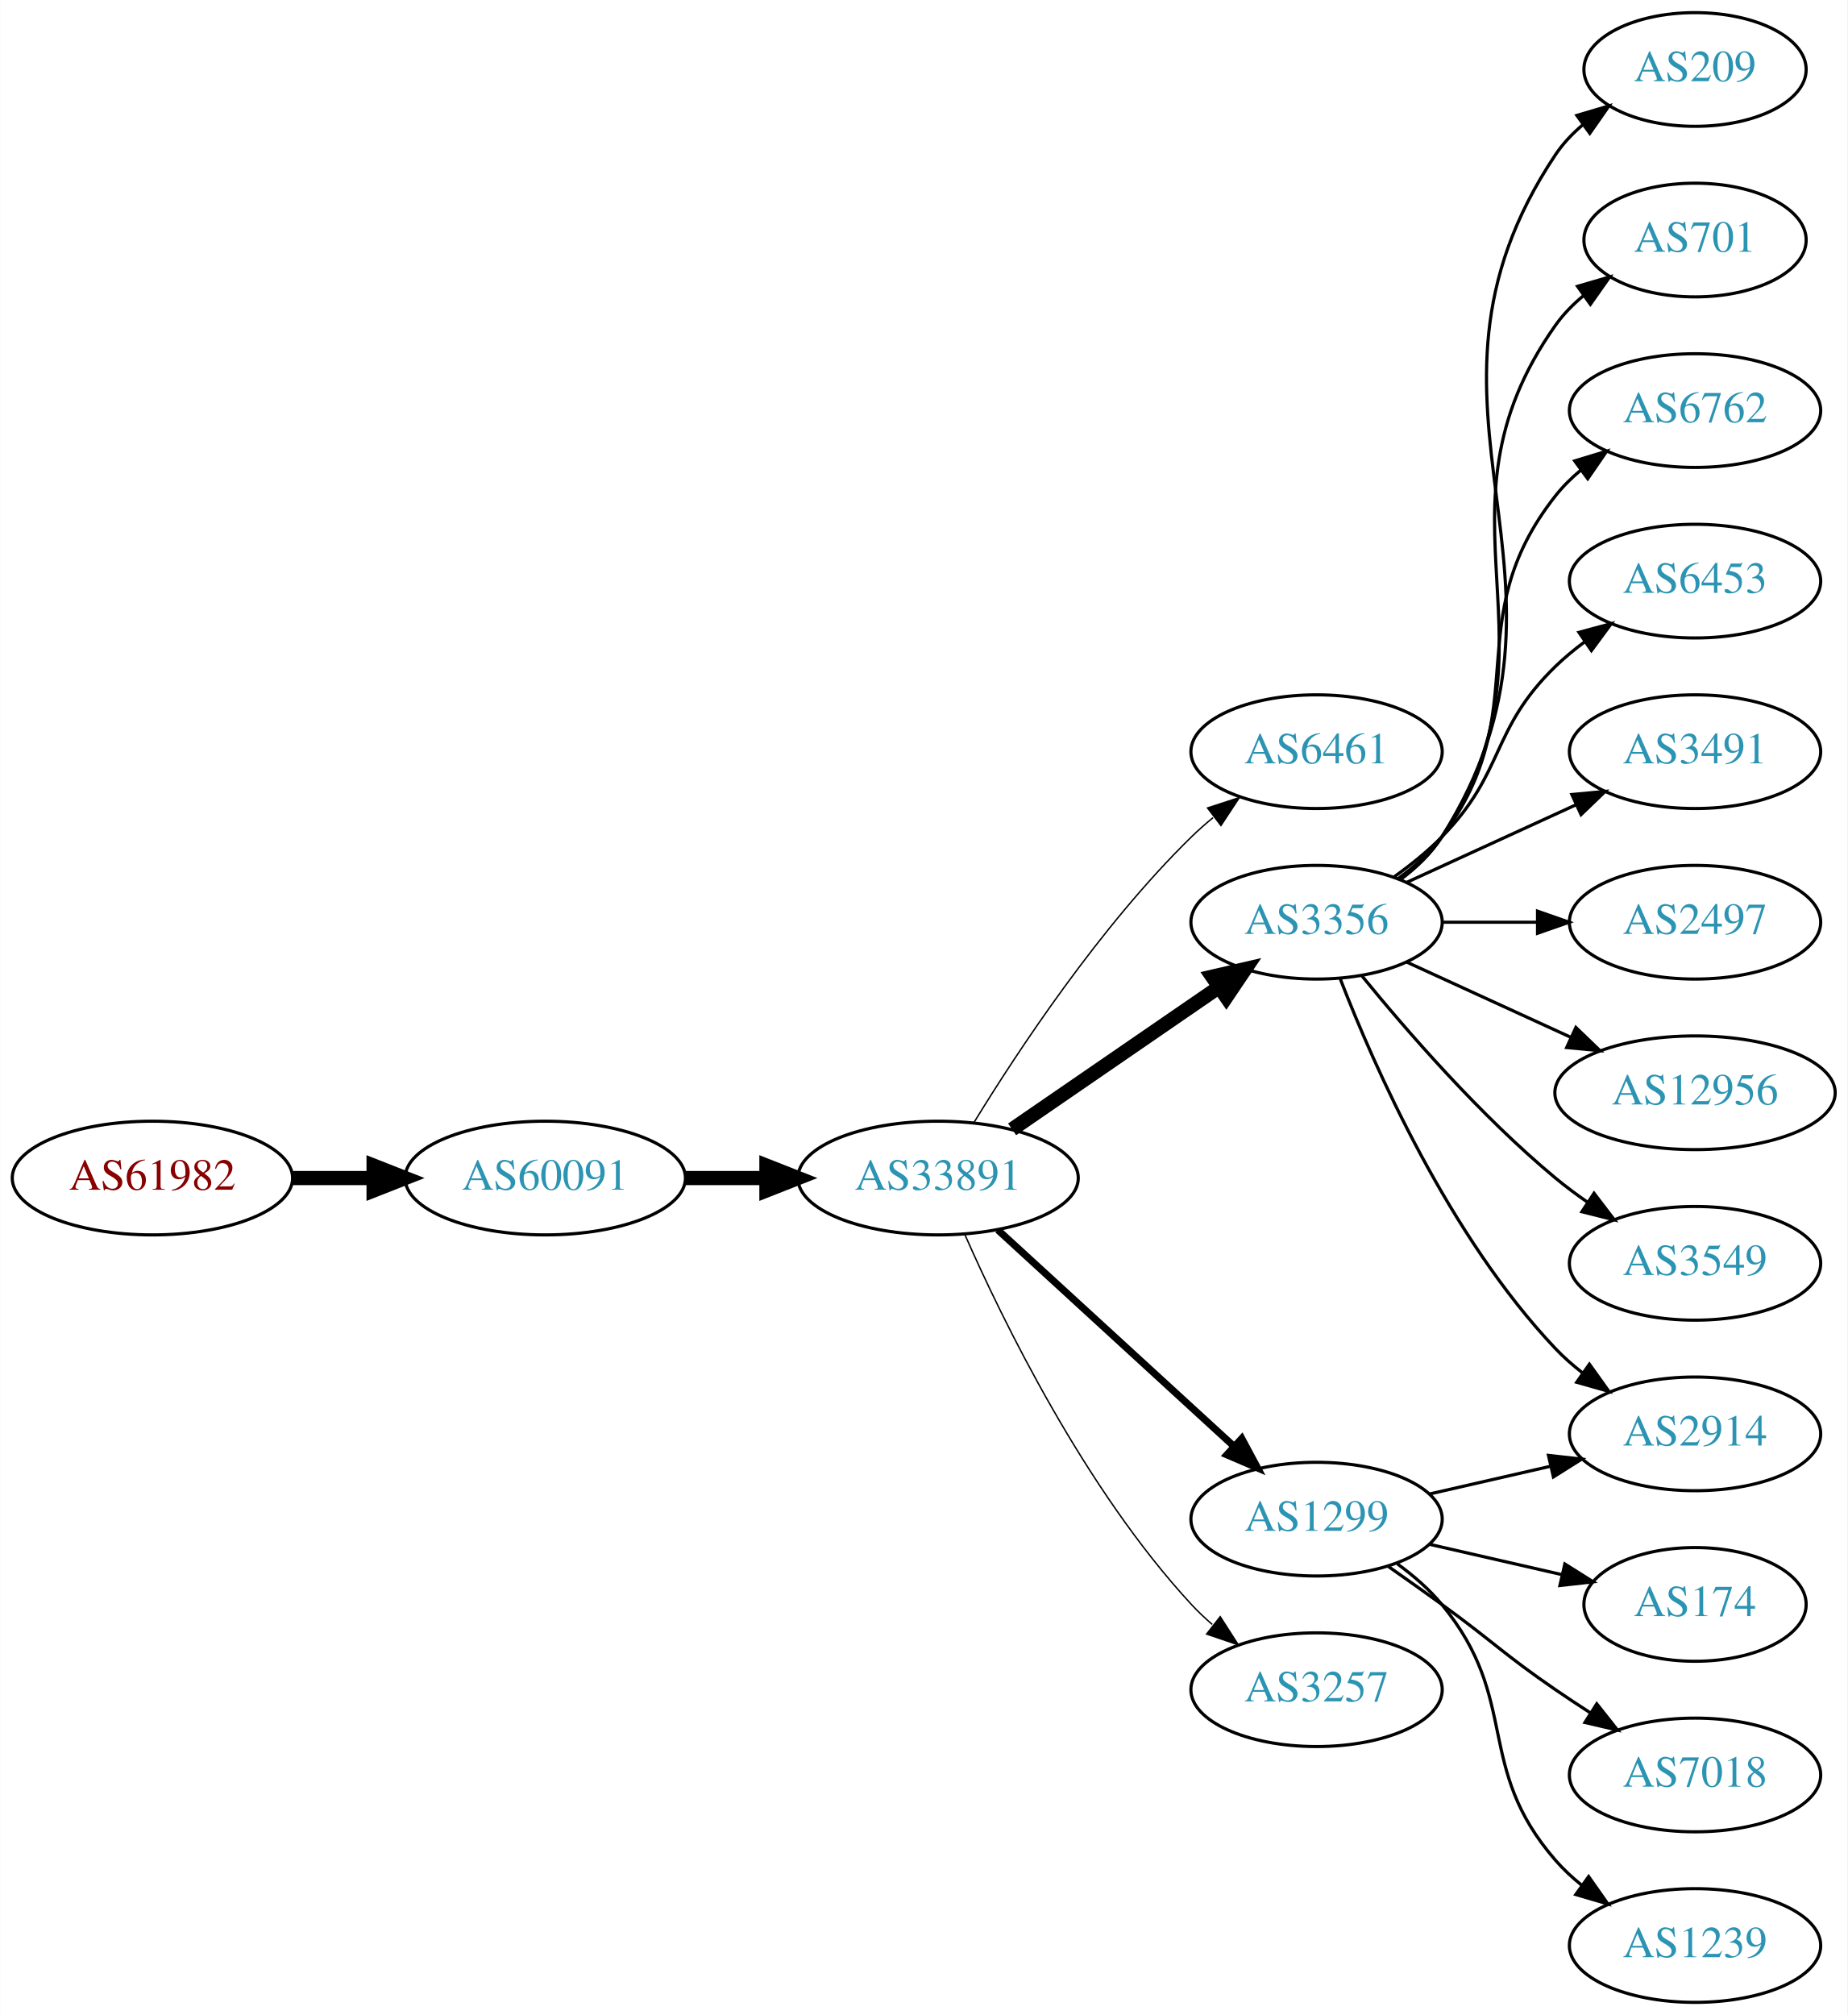
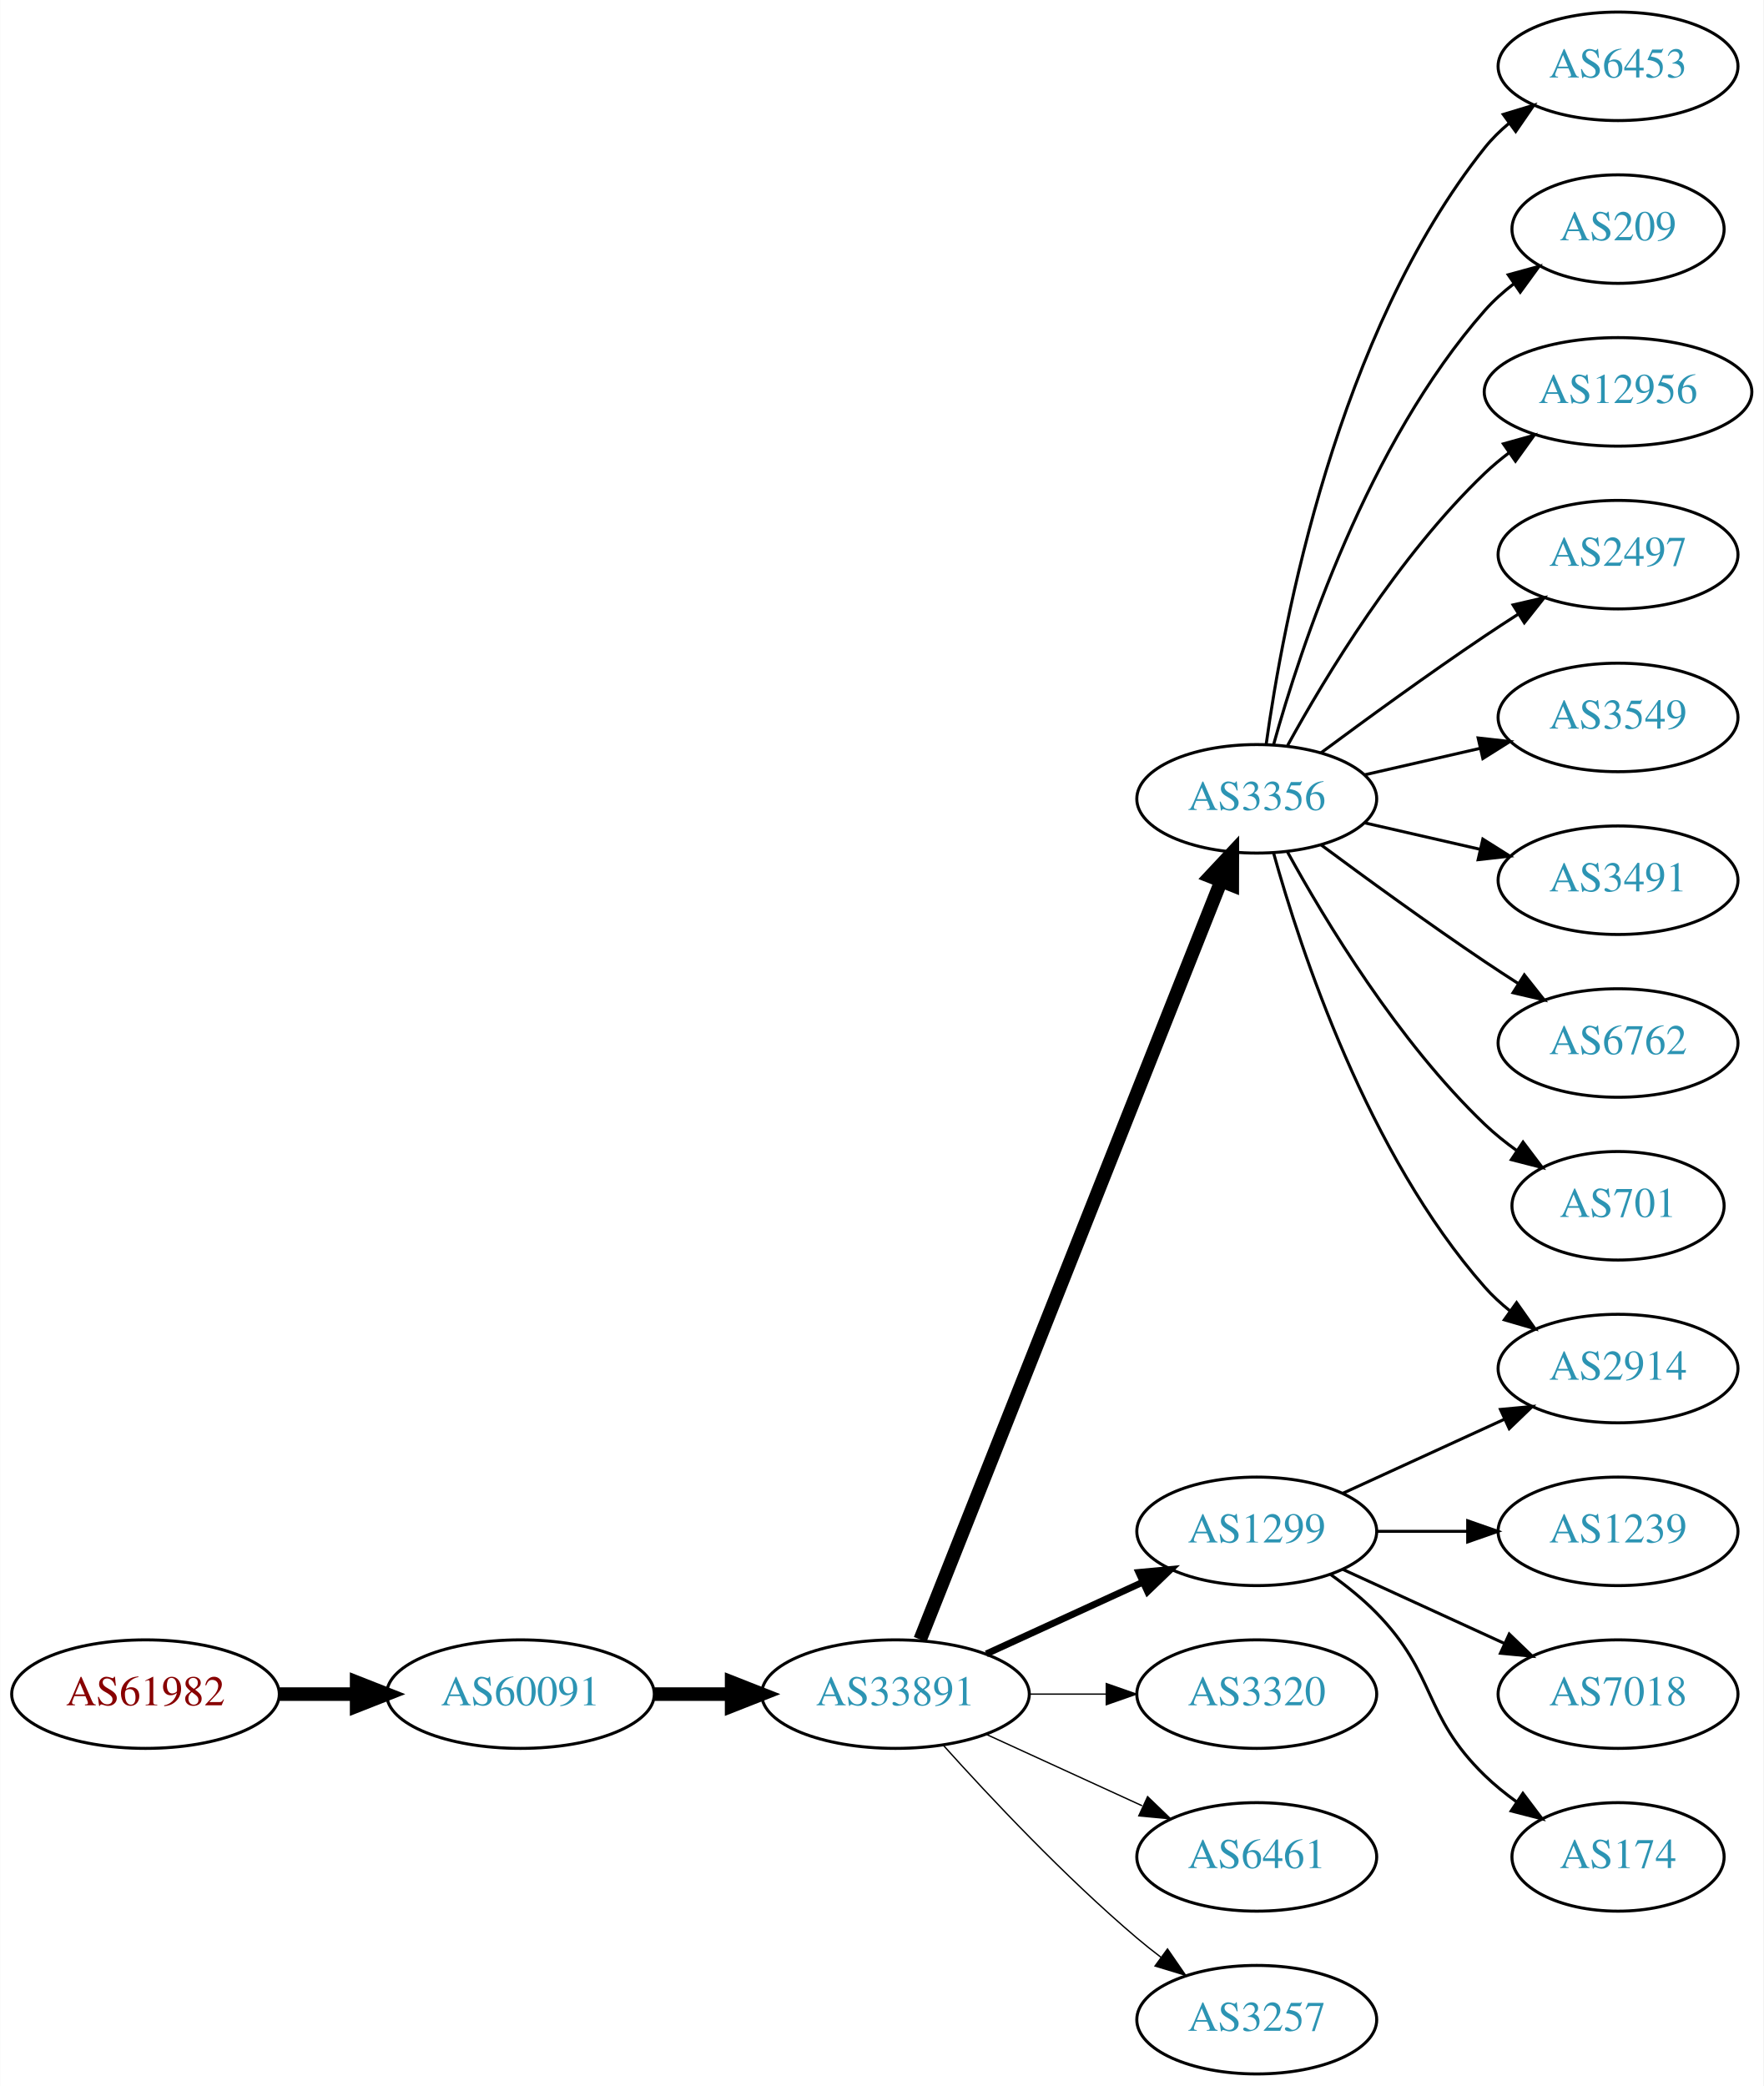
- <svg xmlns="http://www.w3.org/2000/svg" xmlns:xlink="http://www.w3.org/1999/xlink" width="585pt" height="638pt" viewBox="0.00 0.00 584.86 638.00">
-   <g id="graph0" class="graph" transform="scale(1 1) rotate(0) translate(4 634)">
-     <polygon fill="white" stroke="none" points="-4,4 -4,-634 580.862,-634 580.862,4 -4,4" />
+ <svg xmlns="http://www.w3.org/2000/svg" xmlns:xlink="http://www.w3.org/1999/xlink" width="585pt" height="692pt" viewBox="0.00 0.00 584.86 692.00">
+   <g id="graph0" class="graph" transform="scale(1 1) rotate(0) translate(4 688)">
+     <polygon fill="white" stroke="none" points="-4,4 -4,-688 580.862,-688 580.862,4 -4,4" />
    <g id="node1" class="node">
      <g id="a_node1">
        <a xlink:href="/asn/61982" xlink:title="AS61982 ~ SCHLICHTNER [AT]">
-           <ellipse fill="#ffffff" stroke="black" cx="44.196" cy="-261" rx="44.393" ry="18" />
-           <text text-anchor="middle" x="44.196" y="-257.3" font-family="Times,serif" font-size="14.00" fill="#880000">AS61982</text>
+           <ellipse fill="#ffffff" stroke="black" cx="44.196" cy="-126" rx="44.393" ry="18" />
+           <text text-anchor="middle" x="44.196" y="-122.3" font-family="Times,serif" font-size="14.00" fill="#880000">AS61982</text>
        </a>
      </g>
    </g>
    <g id="node2" class="node">
      <g id="a_node2">
        <a xlink:href="/asn/60091" xlink:title="AS60091 ~ weissblau-de_sim [DE]">
-           <ellipse fill="#ffffff" stroke="black" cx="168.588" cy="-261" rx="44.393" ry="18" />
-           <text text-anchor="middle" x="168.588" y="-257.3" font-family="Times,serif" font-size="14.00" fill="#2c94b3">AS60091</text>
+           <ellipse fill="#ffffff" stroke="black" cx="168.588" cy="-126" rx="44.393" ry="18" />
+           <text text-anchor="middle" x="168.588" y="-122.3" font-family="Times,serif" font-size="14.00" fill="#2c94b3">AS60091</text>
        </a>
      </g>
    </g>
    <g id="edge1" class="edge">
-       <path fill="none" stroke="black" stroke-width="4.5" d="M88.692,-261C96.898,-261 105.569,-261 114.041,-261" />
-       <polygon fill="black" stroke="black" stroke-width="4.5" points="114.233,-264.938 124.233,-261 114.233,-257.063 114.233,-264.938" />
+       <path fill="none" stroke="black" stroke-width="4.5" d="M88.692,-126C96.898,-126 105.569,-126 114.041,-126" />
+       <polygon fill="black" stroke="black" stroke-width="4.5" points="114.233,-129.938 124.233,-126 114.233,-122.063 114.233,-129.938" />
    </g>
    <g id="node3" class="node">
      <g id="a_node3">
        <a xlink:href="/asn/33891" xlink:title="AS33891 ~ CORE-BACKBONE GMBH GLOBAL NETWORK [DE]">
-           <ellipse fill="#ffffff" stroke="black" cx="292.98" cy="-261" rx="44.393" ry="18" />
-           <text text-anchor="middle" x="292.98" y="-257.3" font-family="Times,serif" font-size="14.00" fill="#2c94b3">AS33891</text>
+           <ellipse fill="#ffffff" stroke="black" cx="292.98" cy="-126" rx="44.393" ry="18" />
+           <text text-anchor="middle" x="292.98" y="-122.3" font-family="Times,serif" font-size="14.00" fill="#2c94b3">AS33891</text>
        </a>
      </g>
    </g>
    <g id="edge2" class="edge">
-       <path fill="none" stroke="black" stroke-width="4.5" d="M213.084,-261C221.29,-261 229.961,-261 238.434,-261" />
-       <polygon fill="black" stroke="black" stroke-width="4.5" points="238.625,-264.938 248.625,-261 238.625,-257.063 238.625,-264.938" />
+       <path fill="none" stroke="black" stroke-width="4.5" d="M213.084,-126C221.29,-126 229.961,-126 238.434,-126" />
+       <polygon fill="black" stroke="black" stroke-width="4.5" points="238.625,-129.938 248.625,-126 238.625,-122.063 238.625,-129.938" />
    </g>
    <g id="node4" class="node">
      <g id="a_node4">
-         <a xlink:href="/asn/6461" xlink:title="AS6461 ~ Zayo Bandwidth [US]">
-           <ellipse fill="#ffffff" stroke="black" cx="412.823" cy="-396" rx="39.794" ry="18" />
-           <text text-anchor="middle" x="412.823" y="-392.3" font-family="Times,serif" font-size="14.00" fill="#2c94b3">AS6461</text>
+         <a xlink:href="/asn/3356" xlink:title="AS3356 ~ Level 3 Parent, LLC [US]">
+           <ellipse fill="#ffffff" stroke="black" cx="412.823" cy="-423" rx="39.794" ry="18" />
+           <text text-anchor="middle" x="412.823" y="-419.3" font-family="Times,serif" font-size="14.00" fill="#2c94b3">AS3356</text>
        </a>
      </g>
    </g>
    <g id="edge3" class="edge">
-       <path fill="none" stroke="black" stroke-width="0.45" d="M304.246,-278.44C318.055,-300.991 344.243,-340.722 373.176,-369 375.317,-371.092 377.634,-373.137 380.034,-375.106" />
-       <polygon fill="black" stroke="black" stroke-width="0.45" points="378.301,-378.185 388.375,-381.464 382.544,-372.618 378.301,-378.185" />
+       <path fill="none" stroke="black" stroke-width="4.5" d="M301.175,-144.132C321.109,-194.373 377.151,-335.615 400.933,-395.553" />
+       <polygon fill="black" stroke="black" stroke-width="4.5" points="397.375,-397.263 404.723,-405.106 404.695,-394.358 397.375,-397.263" />
    </g>
    <g id="node5" class="node">
      <g id="a_node5">
-         <a xlink:href="/asn/3356" xlink:title="AS3356 ~ Level 3 Parent, LLC [US]">
-           <ellipse fill="#ffffff" stroke="black" cx="412.823" cy="-342" rx="39.794" ry="18" />
-           <text text-anchor="middle" x="412.823" y="-338.3" font-family="Times,serif" font-size="14.00" fill="#2c94b3">AS3356</text>
+         <a xlink:href="/asn/1299" xlink:title="AS1299 ~ Telia Carrier [EU]">
+           <ellipse fill="#ffffff" stroke="black" cx="412.823" cy="-180" rx="39.794" ry="18" />
+           <text text-anchor="middle" x="412.823" y="-176.3" font-family="Times,serif" font-size="14.00" fill="#2c94b3">AS1299</text>
        </a>
      </g>
    </g>
    <g id="edge4" class="edge">
-       <path fill="none" stroke="black" stroke-width="4.5" d="M316.423,-276.426C335.004,-289.198 361.565,-307.455 381.945,-321.463" />
-       <polygon fill="black" stroke="black" stroke-width="4.5" points="379.788,-324.758 390.259,-327.178 384.249,-318.269 379.788,-324.758" />
+       <path fill="none" stroke="black" stroke-width="2.25" d="M323.11,-139.348C338.721,-146.502 358.119,-155.391 374.791,-163.03" />
+       <polygon fill="black" stroke="black" stroke-width="2.25" points="373.694,-166.378 384.243,-167.362 376.61,-160.014 373.694,-166.378" />
    </g>
    <g id="node6" class="node">
      <g id="a_node6">
-         <a xlink:href="/asn/1299" xlink:title="AS1299 ~ Telia Carrier [EU]">
-           <ellipse fill="#ffffff" stroke="black" cx="412.823" cy="-153" rx="39.794" ry="18" />
-           <text text-anchor="middle" x="412.823" y="-149.3" font-family="Times,serif" font-size="14.00" fill="#2c94b3">AS1299</text>
+         <a xlink:href="/asn/3320" xlink:title="AS3320 ~ DTAG [DE]">
+           <ellipse fill="#ffffff" stroke="black" cx="412.823" cy="-126" rx="39.794" ry="18" />
+           <text text-anchor="middle" x="412.823" y="-122.3" font-family="Times,serif" font-size="14.00" fill="#2c94b3">AS3320</text>
        </a>
      </g>
    </g>
    <g id="edge5" class="edge">
-       <path fill="none" stroke="black" stroke-width="2.25" d="M311.878,-244.597C331.806,-226.333 364.164,-196.678 386.641,-176.079" />
-       <polygon fill="black" stroke="black" stroke-width="2.25" points="389.135,-178.54 394.143,-169.203 384.406,-173.38 389.135,-178.54" />
+       <path fill="none" stroke="black" stroke-width="0.45" d="M337.191,-126C345.504,-126 354.267,-126 362.749,-126" />
+       <polygon fill="black" stroke="black" stroke-width="0.45" points="362.908,-129.5 372.908,-126 362.908,-122.5 362.908,-129.5" />
    </g>
    <g id="node7" class="node">
      <g id="a_node7">
-         <a xlink:href="/asn/3257" xlink:title="AS3257 ~ GTT [DE]">
-           <ellipse fill="#ffffff" stroke="black" cx="412.823" cy="-99" rx="39.794" ry="18" />
-           <text text-anchor="middle" x="412.823" y="-95.3" font-family="Times,serif" font-size="14.00" fill="#2c94b3">AS3257</text>
+         <a xlink:href="/asn/6461" xlink:title="AS6461 ~ Zayo Bandwidth [US]">
+           <ellipse fill="#ffffff" stroke="black" cx="412.823" cy="-72" rx="39.794" ry="18" />
+           <text text-anchor="middle" x="412.823" y="-68.3" font-family="Times,serif" font-size="14.00" fill="#2c94b3">AS6461</text>
        </a>
      </g>
    </g>
    <g id="edge6" class="edge">
-       <path fill="none" stroke="black" stroke-width="0.45" d="M301.396,-243.239C313.464,-215.817 339.436,-162.527 373.176,-126 375.207,-123.802 377.446,-121.681 379.792,-119.66" />
-       <polygon fill="black" stroke="black" stroke-width="0.45" points="382.319,-122.126 388.036,-113.206 378.004,-116.614 382.319,-122.126" />
+       <path fill="none" stroke="black" stroke-width="0.45" d="M323.11,-112.652C338.721,-105.498 358.119,-96.609 374.791,-88.969" />
+       <polygon fill="black" stroke="black" stroke-width="0.45" points="376.61,-91.986 384.243,-84.638 373.694,-85.622 376.61,-91.986" />
    </g>
    <g id="node8" class="node">
      <g id="a_node8">
+         <a xlink:href="/asn/3257" xlink:title="AS3257 ~ GTT [DE]">
+           <ellipse fill="#ffffff" stroke="black" cx="412.823" cy="-18" rx="39.794" ry="18" />
+           <text text-anchor="middle" x="412.823" y="-14.3" font-family="Times,serif" font-size="14.00" fill="#2c94b3">AS3257</text>
+         </a>
+       </g>
+     </g>
+     <g id="edge7" class="edge">
+       <path fill="none" stroke="black" stroke-width="0.45" d="M308.913,-108.956C324.239,-91.903 349.175,-65.35 373.176,-45 375.674,-42.883 378.334,-40.768 381.045,-38.707" />
+       <polygon fill="black" stroke="black" stroke-width="0.45" points="383.212,-41.459 389.222,-32.734 379.082,-35.806 383.212,-41.459" />
+     </g>
+     <g id="node9" class="node">
+       <g id="a_node9">
+         <a xlink:href="/asn/6453" xlink:title="AS6453 ~ TATA COMMUNICATIONS (AMERICA) INC [US]">
+           <ellipse fill="#ffffff" stroke="black" cx="532.666" cy="-666" rx="39.794" ry="18" />
+           <text text-anchor="middle" x="532.666" y="-662.3" font-family="Times,serif" font-size="14.00" fill="#2c94b3">AS6453</text>
+         </a>
+       </g>
+     </g>
+     <g id="edge8" class="edge">
+       <path fill="none" stroke="black" d="M415.962,-441.17C421.462,-480.974 439.288,-577.233 488.469,-639 490.811,-641.94 493.565,-644.649 496.531,-647.121" />
+       <polygon fill="black" stroke="black" points="494.596,-650.042 504.737,-653.11 498.723,-644.388 494.596,-650.042" />
+     </g>
+     <g id="node10" class="node">
+       <g id="a_node10">
        <a xlink:href="/asn/209" xlink:title="AS209 ~ CenturyLink Communications, LLC [US]">
          <ellipse fill="#ffffff" stroke="black" cx="532.666" cy="-612" rx="35.194" ry="18" />
          <text text-anchor="middle" x="532.666" y="-608.3" font-family="Times,serif" font-size="14.00" fill="#2c94b3">AS209</text>
        </a>
      </g>
    </g>
-     <g id="edge7" class="edge">
-       <path fill="none" stroke="black" d="M439.349,-355.472C444.394,-359.223 449.149,-363.74 452.469,-369 504.419,-451.3 434.431,-504.056 488.469,-585 490.845,-588.558 493.865,-591.736 497.201,-594.549" />
-       <polygon fill="black" stroke="black" points="495.246,-597.455 505.405,-600.462 499.339,-591.776 495.246,-597.455" />
-     </g>
-     <g id="node9" class="node">
-       <g id="a_node9">
-         <a xlink:href="/asn/2914" xlink:title="AS2914 ~ NTT America, Inc. [US]">
-           <ellipse fill="#ffffff" stroke="black" cx="532.666" cy="-180" rx="39.794" ry="18" />
-           <text text-anchor="middle" x="532.666" y="-176.3" font-family="Times,serif" font-size="14.00" fill="#2c94b3">AS2914</text>
-         </a>
-       </g>
-     </g>
-     <g id="edge8" class="edge">
-       <path fill="none" stroke="black" d="M420.346,-324.006C431.097,-296.272 454.754,-242.571 488.469,-207 491.055,-204.272 493.973,-201.706 497.041,-199.323" />
-       <polygon fill="black" stroke="black" points="499.219,-202.07 505.389,-193.457 495.195,-196.342 499.219,-202.07" />
-     </g>
-     <g id="node10" class="node">
-       <g id="a_node10">
-         <a xlink:href="/asn/701" xlink:title="AS701 ~ UUNET [US]">
-           <ellipse fill="#ffffff" stroke="black" cx="532.666" cy="-558" rx="35.194" ry="18" />
-           <text text-anchor="middle" x="532.666" y="-554.3" font-family="Times,serif" font-size="14.00" fill="#2c94b3">AS701</text>
-         </a>
-       </g>
-     </g>
    <g id="edge9" class="edge">
-       <path fill="none" stroke="black" d="M439.142,-355.607C444.198,-359.351 449.01,-363.831 452.469,-369 493.494,-430.294 445.89,-470.775 488.469,-531 490.939,-534.493 494.018,-537.63 497.387,-540.421" />
-       <polygon fill="black" stroke="black" points="495.456,-543.343 505.627,-546.31 499.526,-537.648 495.456,-543.343" />
+       <path fill="none" stroke="black" d="M418.396,-440.946C427.302,-472.995 449.586,-540.842 488.469,-585 491.297,-588.211 494.598,-591.172 498.093,-593.864" />
+       <polygon fill="black" stroke="black" points="496.25,-596.845 506.468,-599.645 500.227,-591.084 496.25,-596.845" />
    </g>
    <g id="node11" class="node">
      <g id="a_node11">
-         <a xlink:href="/asn/6762" xlink:title="AS6762 ~ TELECOM ITALIA SPARKLE S.p.A. [IT]">
-           <ellipse fill="#ffffff" stroke="black" cx="532.666" cy="-504" rx="39.794" ry="18" />
-           <text text-anchor="middle" x="532.666" y="-500.3" font-family="Times,serif" font-size="14.00" fill="#2c94b3">AS6762</text>
+         <a xlink:href="/asn/12956" xlink:title="AS12956 ~ TELXIUS [ES]">
+           <ellipse fill="#ffffff" stroke="black" cx="532.666" cy="-558" rx="44.393" ry="18" />
+           <text text-anchor="middle" x="532.666" y="-554.3" font-family="Times,serif" font-size="14.00" fill="#2c94b3">AS12956</text>
        </a>
      </g>
    </g>
    <g id="edge10" class="edge">
-       <path fill="none" stroke="black" d="M438.754,-355.882C443.83,-359.611 448.748,-364.016 452.469,-369 482.741,-409.542 457.171,-437.246 488.469,-477 490.794,-479.953 493.538,-482.67 496.497,-485.147" />
-       <polygon fill="black" stroke="black" points="494.557,-488.064 504.694,-491.145 498.69,-482.415 494.557,-488.064" />
+       <path fill="none" stroke="black" d="M423.064,-440.713C435.61,-463.561 459.787,-503.611 488.469,-531 490.976,-533.393 493.727,-535.687 496.59,-537.855" />
+       <polygon fill="black" stroke="black" points="494.636,-540.759 504.84,-543.61 498.641,-535.018 494.636,-540.759" />
    </g>
    <g id="node12" class="node">
      <g id="a_node12">
-         <a xlink:href="/asn/6453" xlink:title="AS6453 ~ TATA COMMUNICATIONS (AMERICA) INC [US]">
-           <ellipse fill="#ffffff" stroke="black" cx="532.666" cy="-450" rx="39.794" ry="18" />
-           <text text-anchor="middle" x="532.666" y="-446.3" font-family="Times,serif" font-size="14.00" fill="#2c94b3">AS6453</text>
+         <a xlink:href="/asn/2497" xlink:title="AS2497 ~ Internet Initiative Japan Inc. [JP]">
+           <ellipse fill="#ffffff" stroke="black" cx="532.666" cy="-504" rx="39.794" ry="18" />
+           <text text-anchor="middle" x="532.666" y="-500.3" font-family="Times,serif" font-size="14.00" fill="#2c94b3">AS2497</text>
        </a>
      </g>
    </g>
    <g id="edge11" class="edge">
-       <path fill="none" stroke="black" d="M437.417,-356.389C442.673,-360.148 448.005,-364.437 452.469,-369 472.642,-389.617 467.776,-402.906 488.469,-423 491.315,-425.763 494.488,-428.386 497.789,-430.834" />
-       <polygon fill="black" stroke="black" points="495.905,-433.786 506.136,-436.538 499.854,-428.006 495.905,-433.786" />
+       <path fill="none" stroke="black" d="M434.153,-438.277C449.016,-449.304 469.76,-464.407 488.469,-477 492.018,-479.389 495.769,-481.839 499.517,-484.242" />
+       <polygon fill="black" stroke="black" points="497.843,-487.325 508.166,-489.712 501.585,-481.409 497.843,-487.325" />
    </g>
    <g id="node13" class="node">
      <g id="a_node13">
+         <a xlink:href="/asn/2914" xlink:title="AS2914 ~ NTT America, Inc. [US]">
+           <ellipse fill="#ffffff" stroke="black" cx="532.666" cy="-234" rx="39.794" ry="18" />
+           <text text-anchor="middle" x="532.666" y="-230.3" font-family="Times,serif" font-size="14.00" fill="#2c94b3">AS2914</text>
+         </a>
+       </g>
+     </g>
+     <g id="edge12" class="edge">
+       <path fill="none" stroke="black" d="M418.396,-405.054C427.302,-373.005 449.586,-305.158 488.469,-261 490.953,-258.179 493.803,-255.551 496.829,-253.129" />
+       <polygon fill="black" stroke="black" points="499.014,-255.869 505.118,-247.209 494.946,-250.172 499.014,-255.869" />
+     </g>
+     <g id="node14" class="node">
+       <g id="a_node14">
+         <a xlink:href="/asn/3549" xlink:title="AS3549 ~ Level 3 Parent, LLC [US]">
+           <ellipse fill="#ffffff" stroke="black" cx="532.666" cy="-450" rx="39.794" ry="18" />
+           <text text-anchor="middle" x="532.666" y="-446.3" font-family="Times,serif" font-size="14.00" fill="#2c94b3">AS3549</text>
+         </a>
+       </g>
+     </g>
+     <g id="edge13" class="edge">
+       <path fill="none" stroke="black" d="M448.542,-430.955C460.542,-433.704 474.163,-436.825 486.856,-439.733" />
+       <polygon fill="black" stroke="black" points="486.258,-443.187 496.787,-442.009 487.821,-436.364 486.258,-443.187" />
+     </g>
+     <g id="node15" class="node">
+       <g id="a_node15">
        <a xlink:href="/asn/3491" xlink:title="AS3491 ~ PCCW Global, Inc. [US]">
          <ellipse fill="#ffffff" stroke="black" cx="532.666" cy="-396" rx="39.794" ry="18" />
          <text text-anchor="middle" x="532.666" y="-392.3" font-family="Times,serif" font-size="14.00" fill="#2c94b3">AS3491</text>
        </a>
      </g>
    </g>
-     <g id="edge12" class="edge">
-       <path fill="none" stroke="black" d="M441.452,-354.661C457.409,-361.973 477.679,-371.261 494.962,-379.181" />
-       <polygon fill="black" stroke="black" points="493.661,-382.435 504.21,-383.419 496.577,-376.071 493.661,-382.435" />
-     </g>
-     <g id="node14" class="node">
-       <g id="a_node14">
-         <a xlink:href="/asn/2497" xlink:title="AS2497 ~ Internet Initiative Japan Inc. [JP]">
-           <ellipse fill="#ffffff" stroke="black" cx="532.666" cy="-342" rx="39.794" ry="18" />
-           <text text-anchor="middle" x="532.666" y="-338.3" font-family="Times,serif" font-size="14.00" fill="#2c94b3">AS2497</text>
-         </a>
-       </g>
-     </g>
-     <g id="edge13" class="edge">
-       <path fill="none" stroke="black" d="M452.736,-342C462.289,-342 472.639,-342 482.601,-342" />
-       <polygon fill="black" stroke="black" points="482.794,-345.5 492.794,-342 482.794,-338.5 482.794,-345.5" />
-     </g>
-     <g id="node15" class="node">
-       <g id="a_node15">
-         <a xlink:href="/asn/12956" xlink:title="AS12956 ~ TELXIUS [ES]">
-           <ellipse fill="#ffffff" stroke="black" cx="532.666" cy="-288" rx="44.393" ry="18" />
-           <text text-anchor="middle" x="532.666" y="-284.3" font-family="Times,serif" font-size="14.00" fill="#2c94b3">AS12956</text>
-         </a>
-       </g>
-     </g>
    <g id="edge14" class="edge">
-       <path fill="none" stroke="black" d="M441.452,-329.339C456.95,-322.238 476.516,-313.272 493.463,-305.506" />
-       <polygon fill="black" stroke="black" points="494.933,-308.683 502.565,-301.335 492.016,-302.319 494.933,-308.683" />
+       <path fill="none" stroke="black" d="M448.542,-415.045C460.542,-412.296 474.163,-409.175 486.856,-406.267" />
+       <polygon fill="black" stroke="black" points="487.821,-409.636 496.787,-403.991 486.258,-402.813 487.821,-409.636" />
    </g>
    <g id="node16" class="node">
      <g id="a_node16">
-         <a xlink:href="/asn/3549" xlink:title="AS3549 ~ Level 3 Parent, LLC [US]">
-           <ellipse fill="#ffffff" stroke="black" cx="532.666" cy="-234" rx="39.794" ry="18" />
-           <text text-anchor="middle" x="532.666" y="-230.3" font-family="Times,serif" font-size="14.00" fill="#2c94b3">AS3549</text>
+         <a xlink:href="/asn/6762" xlink:title="AS6762 ~ TELECOM ITALIA SPARKLE S.p.A. [IT]">
+           <ellipse fill="#ffffff" stroke="black" cx="532.666" cy="-342" rx="39.794" ry="18" />
+           <text text-anchor="middle" x="532.666" y="-338.3" font-family="Times,serif" font-size="14.00" fill="#2c94b3">AS6762</text>
        </a>
      </g>
    </g>
    <g id="edge15" class="edge">
-       <path fill="none" stroke="black" d="M427.242,-324.935C441.357,-307.625 464.771,-280.655 488.469,-261 491.686,-258.332 495.186,-255.73 498.757,-253.259" />
-       <polygon fill="black" stroke="black" points="500.68,-256.183 507.113,-247.764 496.835,-250.334 500.68,-256.183" />
-     </g>
-     <g id="edge18" class="edge">
-       <path fill="none" stroke="black" d="M448.542,-160.955C460.542,-163.704 474.163,-166.825 486.856,-169.733" />
-       <polygon fill="black" stroke="black" points="486.258,-173.187 496.787,-172.009 487.821,-166.364 486.258,-173.187" />
+       <path fill="none" stroke="black" d="M434.153,-407.723C449.016,-396.696 469.76,-381.593 488.469,-369 492.018,-366.611 495.769,-364.161 499.517,-361.758" />
+       <polygon fill="black" stroke="black" points="501.585,-364.591 508.166,-356.288 497.843,-358.675 501.585,-364.591" />
    </g>
    <g id="node17" class="node">
      <g id="a_node17">
-         <a xlink:href="/asn/174" xlink:title="AS174 ~ Cogent Communications [US]">
-           <ellipse fill="#ffffff" stroke="black" cx="532.666" cy="-126" rx="35.194" ry="18" />
-           <text text-anchor="middle" x="532.666" y="-122.3" font-family="Times,serif" font-size="14.00" fill="#2c94b3">AS174</text>
+         <a xlink:href="/asn/701" xlink:title="AS701 ~ UUNET [US]">
+           <ellipse fill="#ffffff" stroke="black" cx="532.666" cy="-288" rx="35.194" ry="18" />
+           <text text-anchor="middle" x="532.666" y="-284.3" font-family="Times,serif" font-size="14.00" fill="#2c94b3">AS701</text>
        </a>
      </g>
    </g>
    <g id="edge16" class="edge">
-       <path fill="none" stroke="black" d="M448.542,-145.045C461.635,-142.045 476.657,-138.604 490.298,-135.478" />
-       <polygon fill="black" stroke="black" points="491.439,-138.807 500.405,-133.162 489.876,-131.984 491.439,-138.807" />
+       <path fill="none" stroke="black" d="M423.064,-405.287C435.61,-382.439 459.787,-342.389 488.469,-315 491.723,-311.893 495.39,-308.954 499.177,-306.24" />
+       <polygon fill="black" stroke="black" points="501.154,-309.128 507.545,-300.678 497.279,-303.299 501.154,-309.128" />
+     </g>
+     <g id="edge18" class="edge">
+       <path fill="none" stroke="black" d="M441.452,-192.661C457.409,-199.973 477.679,-209.261 494.962,-217.181" />
+       <polygon fill="black" stroke="black" points="493.661,-220.435 504.21,-221.419 496.577,-214.071 493.661,-220.435" />
    </g>
    <g id="node18" class="node">
      <g id="a_node18">
-         <a xlink:href="/asn/7018" xlink:title="AS7018 ~ AT&amp;T Services, Inc. [US]">
-           <ellipse fill="#ffffff" stroke="black" cx="532.666" cy="-72" rx="39.794" ry="18" />
-           <text text-anchor="middle" x="532.666" y="-68.3" font-family="Times,serif" font-size="14.00" fill="#2c94b3">AS7018</text>
+         <a xlink:href="/asn/1239" xlink:title="AS1239 ~ Sprint [US]">
+           <ellipse fill="#ffffff" stroke="black" cx="532.666" cy="-180" rx="39.794" ry="18" />
+           <text text-anchor="middle" x="532.666" y="-176.3" font-family="Times,serif" font-size="14.00" fill="#2c94b3">AS1239</text>
        </a>
      </g>
    </g>
    <g id="edge17" class="edge">
-       <path fill="none" stroke="black" d="M435.58,-137.991C441.114,-134.121 447.033,-129.936 452.469,-126 468.669,-114.271 471.975,-110.311 488.469,-99 491.998,-96.581 495.735,-94.111 499.476,-91.698" />
-       <polygon fill="black" stroke="black" points="501.548,-94.528 508.117,-86.216 497.798,-88.618 501.548,-94.528" />
+       <path fill="none" stroke="black" d="M452.736,-180C462.289,-180 472.639,-180 482.601,-180" />
+       <polygon fill="black" stroke="black" points="482.794,-183.5 492.794,-180 482.794,-176.5 482.794,-183.5" />
    </g>
    <g id="node19" class="node">
      <g id="a_node19">
-         <a xlink:href="/asn/1239" xlink:title="AS1239 ~ Sprint [US]">
-           <ellipse fill="#ffffff" stroke="black" cx="532.666" cy="-18" rx="39.794" ry="18" />
-           <text text-anchor="middle" x="532.666" y="-14.3" font-family="Times,serif" font-size="14.00" fill="#2c94b3">AS1239</text>
+         <a xlink:href="/asn/7018" xlink:title="AS7018 ~ ATT-INTERNET4 [US]">
+           <ellipse fill="#ffffff" stroke="black" cx="532.666" cy="-126" rx="39.794" ry="18" />
+           <text text-anchor="middle" x="532.666" y="-122.3" font-family="Times,serif" font-size="14.00" fill="#2c94b3">AS7018</text>
        </a>
      </g>
    </g>
    <g id="edge19" class="edge">
-       <path fill="none" stroke="black" d="M438.404,-138.844C443.498,-135.128 448.512,-130.799 452.469,-126 477.534,-95.606 462.635,-74.742 488.469,-45 490.934,-42.162 493.771,-39.523 496.789,-37.094" />
-       <polygon fill="black" stroke="black" points="498.975,-39.833 505.067,-31.164 494.899,-34.142 498.975,-39.833" />
+       <path fill="none" stroke="black" d="M441.452,-167.339C457.409,-160.027 477.679,-150.739 494.962,-142.819" />
+       <polygon fill="black" stroke="black" points="496.577,-145.929 504.21,-138.581 493.661,-139.565 496.577,-145.929" />
+     </g>
+     <g id="node20" class="node">
+       <g id="a_node20">
+         <a xlink:href="/asn/174" xlink:title="AS174 ~ Cogent Communications [US]">
+           <ellipse fill="#ffffff" stroke="black" cx="532.666" cy="-72" rx="35.194" ry="18" />
+           <text text-anchor="middle" x="532.666" y="-68.3" font-family="Times,serif" font-size="14.00" fill="#2c94b3">AS174</text>
+         </a>
+       </g>
+     </g>
+     <g id="edge20" class="edge">
+       <path fill="none" stroke="black" d="M437.417,-165.611C442.673,-161.852 448.005,-157.563 452.469,-153 472.642,-132.383 467.776,-119.094 488.469,-99 491.697,-95.866 495.348,-92.911 499.126,-90.188" />
+       <polygon fill="black" stroke="black" points="501.105,-93.075 507.486,-84.617 497.224,-87.25 501.105,-93.075" />
    </g>
  </g>
</svg>
